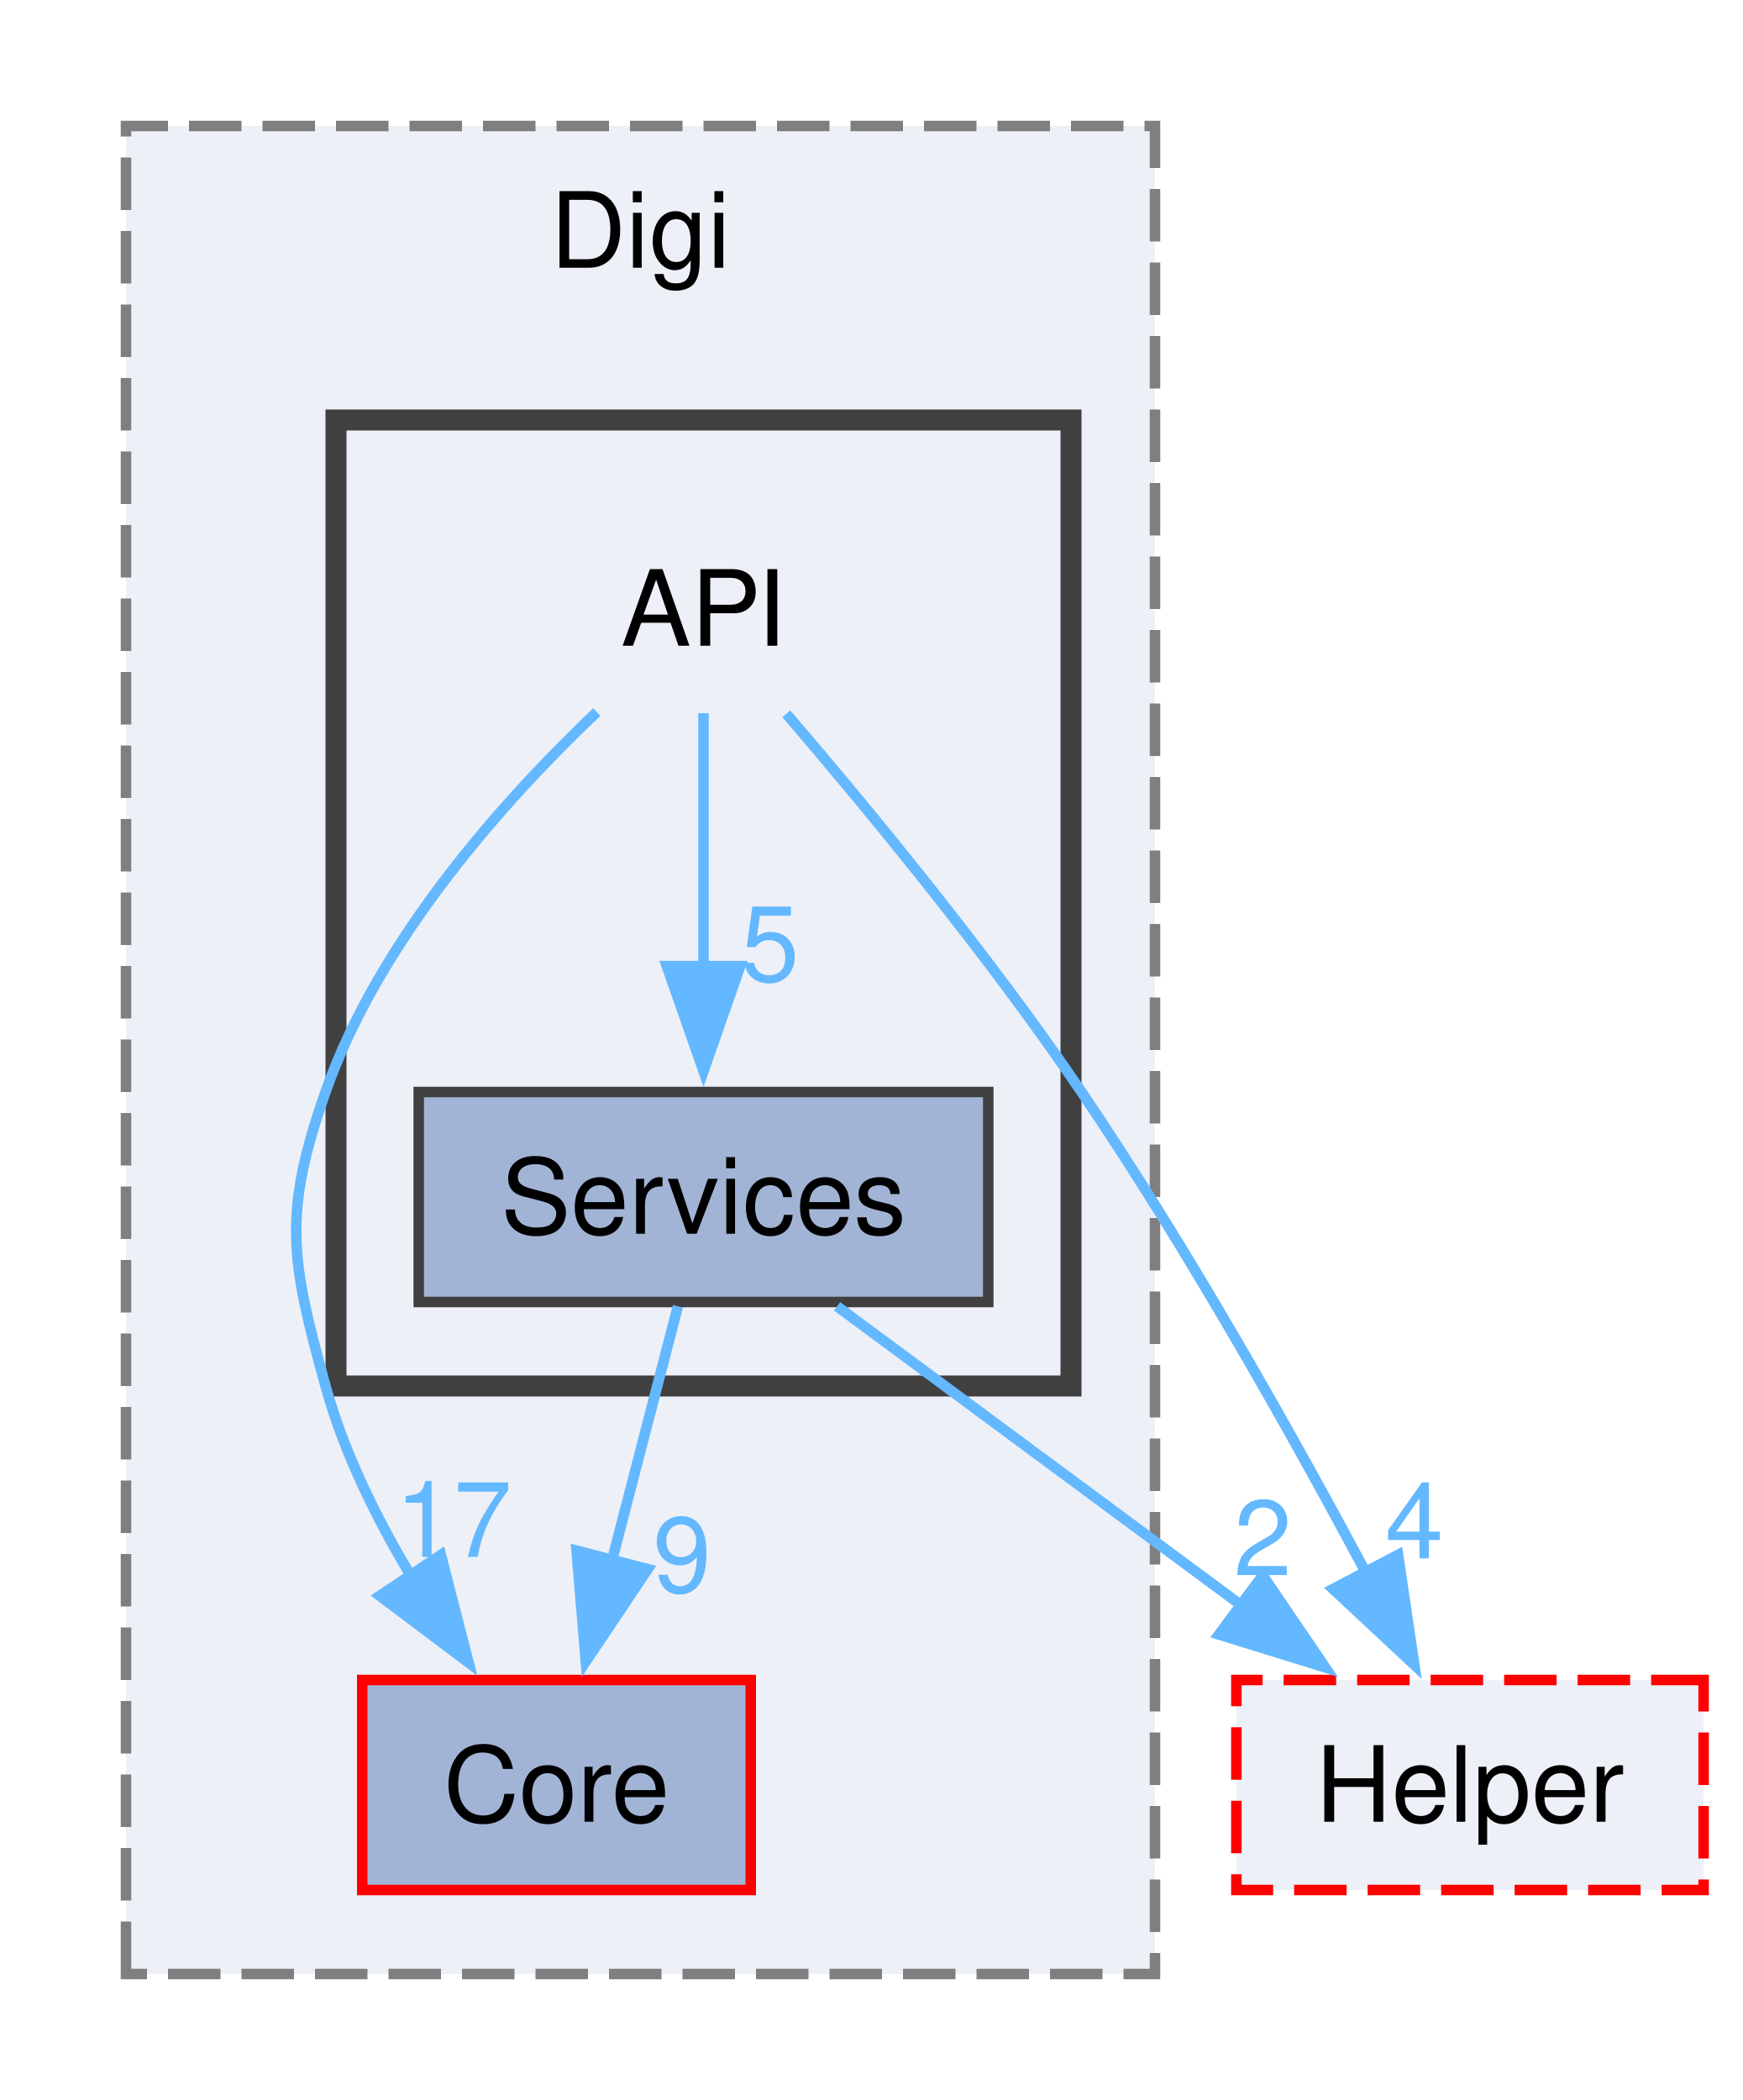
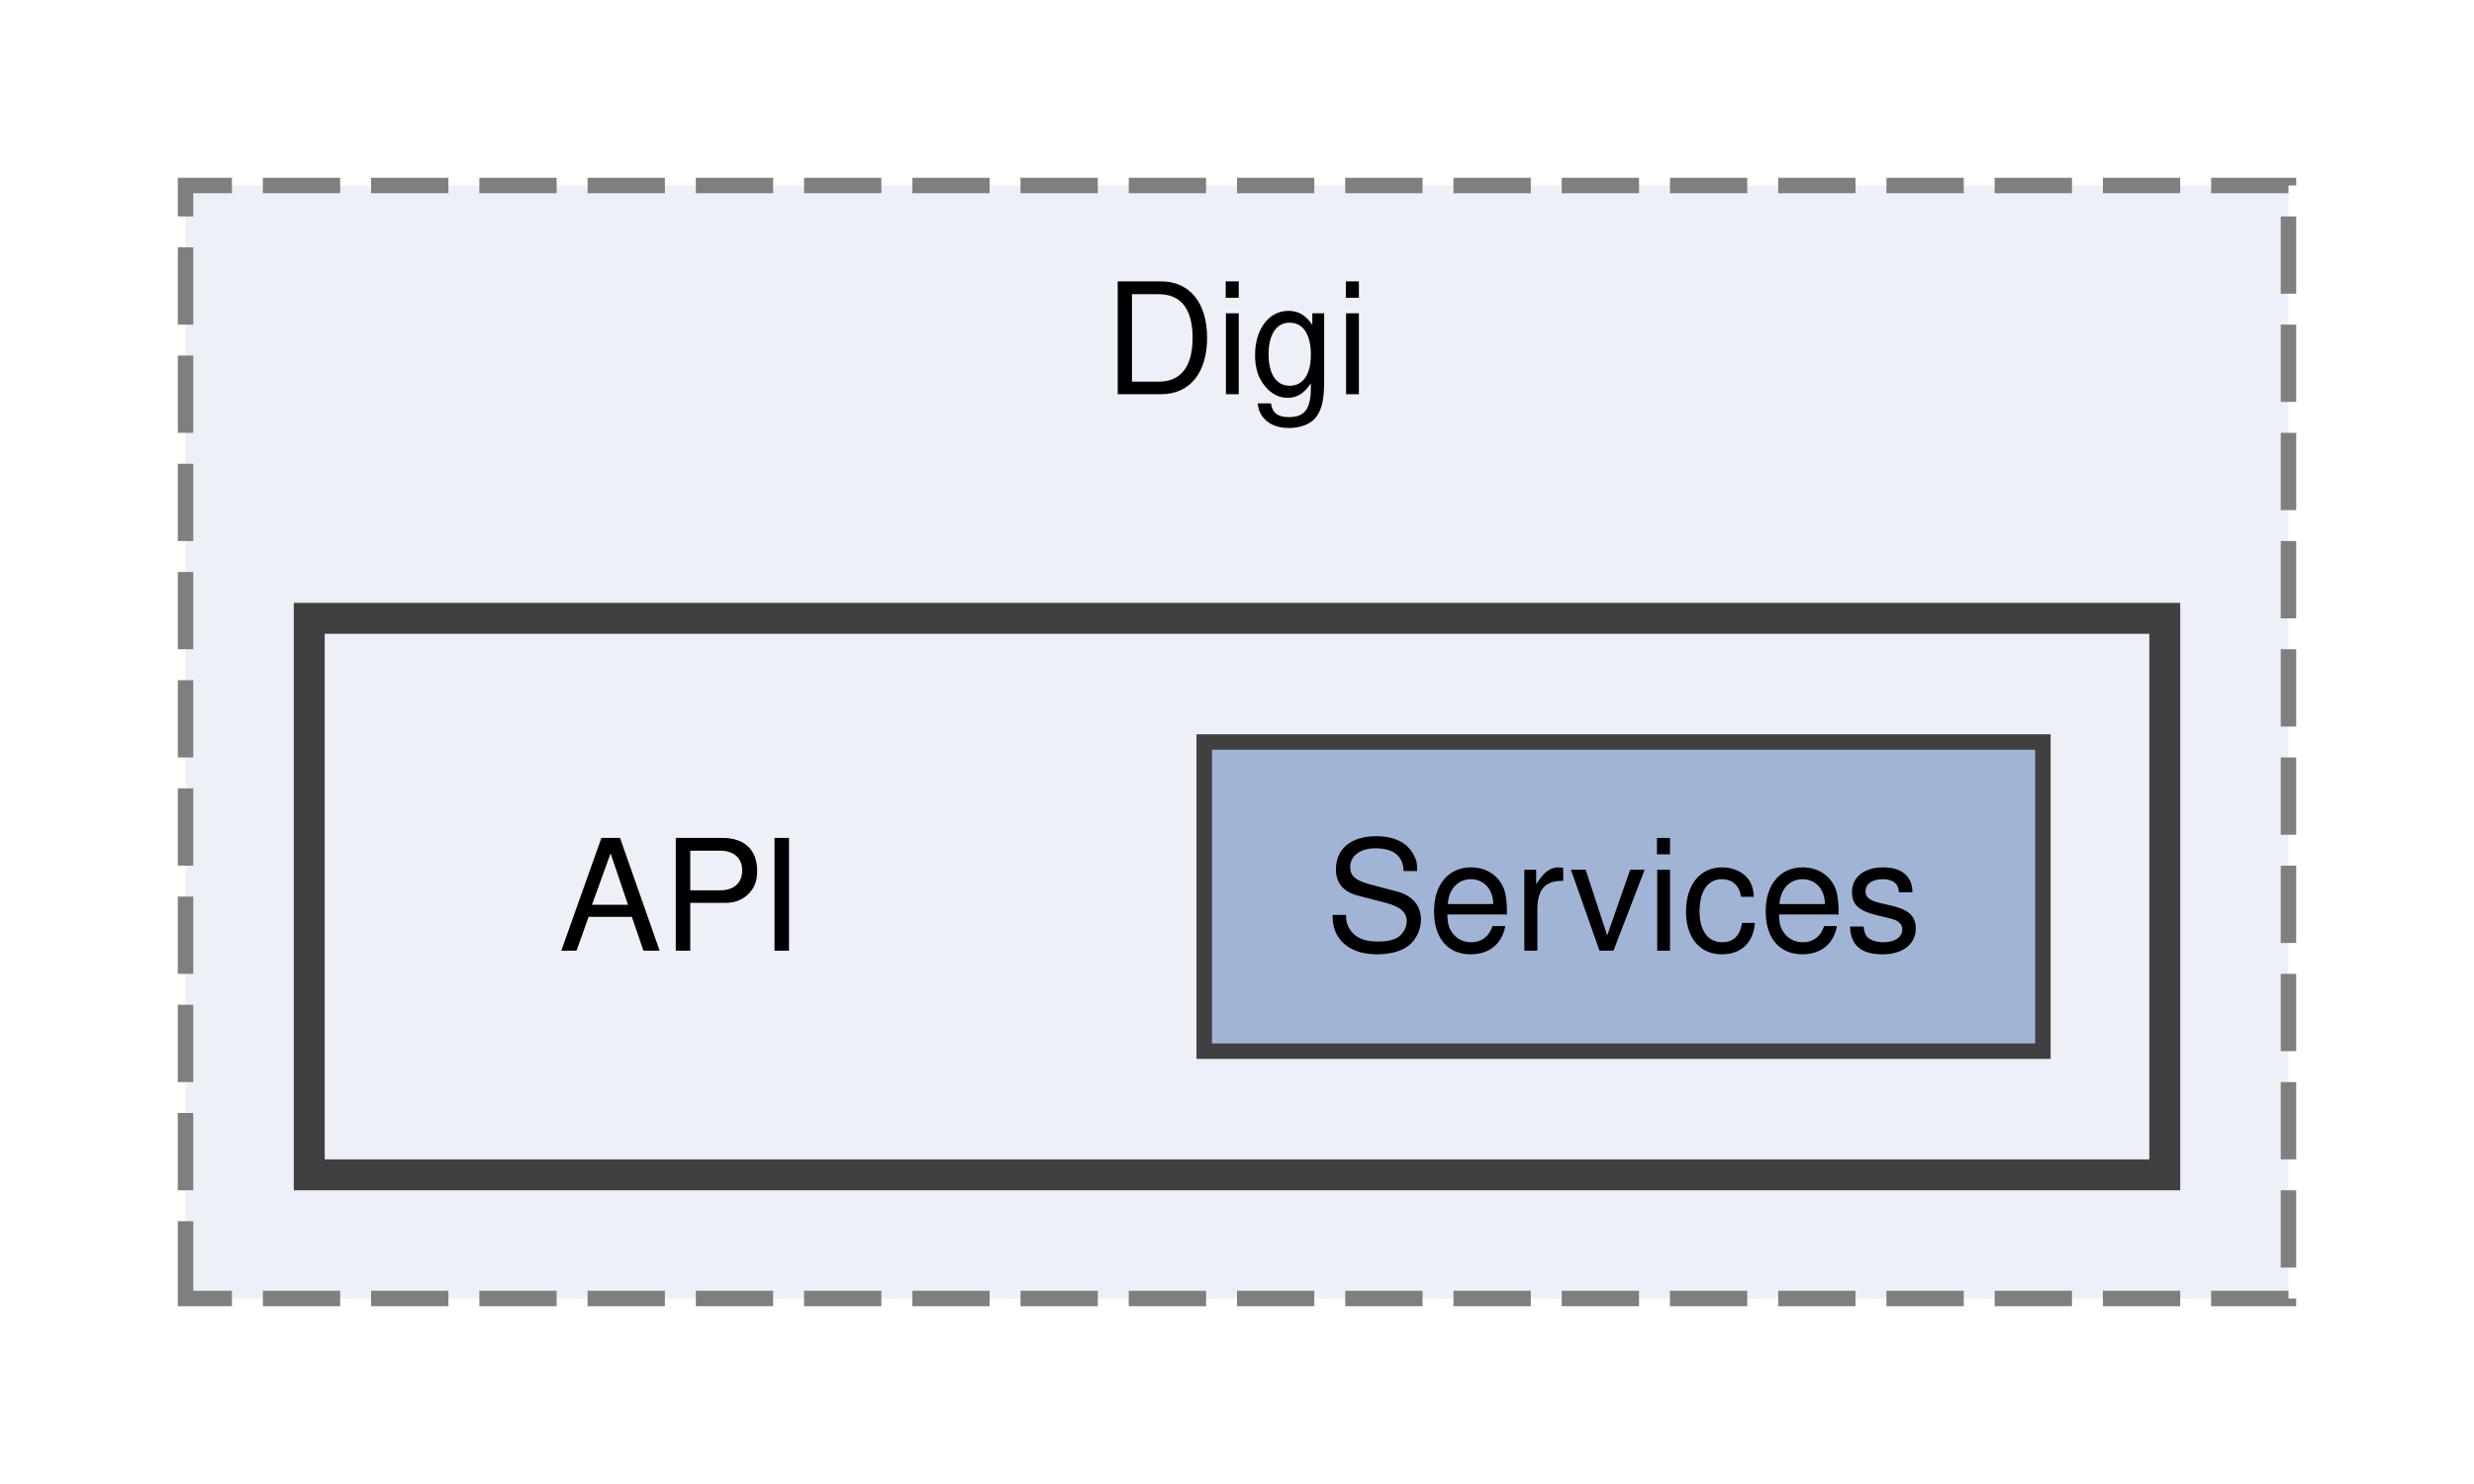
- <svg xmlns="http://www.w3.org/2000/svg" xmlns:xlink="http://www.w3.org/1999/xlink" width="166pt" height="200pt" viewBox="0.00 0.00 166.00 200.00">
-   <g id="graph0" class="graph" transform="scale(1 1) rotate(0) translate(4 196)">
+ <svg xmlns="http://www.w3.org/2000/svg" xmlns:xlink="http://www.w3.org/1999/xlink" width="160pt" height="96pt" viewBox="0.00 0.00 160.00 96.00">
+   <g id="graph0" class="graph" transform="scale(1 1) rotate(0) translate(4 92)">
    <g id="clust1" class="cluster">
      <g id="a_clust1">
        <a xlink:href="dir_67df2c65d6bc148cc049a48bf38d4002.html" target="_top" xlink:title="Digi">
-           <polygon fill="#edf0f7" stroke="#7f7f7f" stroke-dasharray="5,2" points="8,-8 8,-184 106,-184 106,-8 8,-8" />
-           <text xml:space="preserve" text-anchor="middle" x="57" y="-170.5" font-family="Helvetica,sans-Serif" font-size="10.00">Digi</text>
+           <polygon fill="#edf0f7" stroke="#7f7f7f" stroke-dasharray="5,2" points="8,-8 8,-80 144,-80 144,-8 8,-8" />
+           <text xml:space="preserve" text-anchor="middle" x="76" y="-66.5" font-family="Helvetica,sans-Serif" font-size="10.00">Digi</text>
        </a>
      </g>
    </g>
    <g id="clust2" class="cluster">
      <g id="a_clust2">
        <a xlink:href="dir_c24010df05eaccdf81dd52006b9a47df.html" target="_top">
-           <polygon fill="#edf0f7" stroke="#404040" stroke-width="2" points="28,-64 28,-156 98,-156 98,-64 28,-64" />
+           <polygon fill="#edf0f7" stroke="#404040" stroke-width="2" points="16,-16 16,-52 136,-52 136,-16 16,-16" />
        </a>
      </g>
    </g>
    <g id="node1" class="node">
-       <g id="a_node1">
-         <a xlink:href="dir_023c5fb9efdc6821c9104ed99559a611.html" target="_top" xlink:title="Core">
-           <polygon fill="#a2b4d6" stroke="red" points="67.5,-36 30.5,-36 30.5,-16 67.5,-16 67.5,-36" />
-           <text xml:space="preserve" text-anchor="middle" x="49" y="-22.5" font-family="Helvetica,sans-Serif" font-size="10.00">Core</text>
-         </a>
-       </g>
+       <text xml:space="preserve" text-anchor="middle" x="40" y="-30.5" font-family="Helvetica,sans-Serif" font-size="10.00">API</text>
    </g>
    <g id="node2" class="node">
-       <text xml:space="preserve" text-anchor="middle" x="63" y="-134.5" font-family="Helvetica,sans-Serif" font-size="10.00">API</text>
-     </g>
-     <g id="edge1" class="edge">
-       <g id="a_edge1">
-         <a xlink:href="dir_000002_000014.html" target="_top">
-           <path fill="none" stroke="#63b8ff" d="M52.84,-128.19C44.09,-119.87 32.1,-106.54 27,-92 22.88,-80.26 23.7,-76 27,-64 28.76,-57.6 31.94,-51.2 35.35,-45.55" />
-           <polygon fill="#63b8ff" stroke="#63b8ff" points="37.99,-47.91 40.63,-37.65 32.17,-44.02 37.99,-47.91" />
-         </a>
-       </g>
-       <g id="a_edge1-headlabel">
-         <a xlink:href="dir_000002_000014.html" target="_top" xlink:title="17">
-           <text xml:space="preserve" text-anchor="middle" x="39.19" y="-47.72" font-family="Helvetica,sans-Serif" font-size="10.00" fill="#63b8ff">17</text>
-         </a>
-       </g>
-     </g>
-     <g id="node3" class="node">
-       <g id="a_node3">
+       <g id="a_node2">
        <a xlink:href="dir_36ed21a84838a7c472fb170fec5d516d.html" target="_top" xlink:title="Services">
-           <polygon fill="#a2b4d6" stroke="#404040" points="90.12,-92 35.88,-92 35.88,-72 90.12,-72 90.12,-92" />
-           <text xml:space="preserve" text-anchor="middle" x="63" y="-78.5" font-family="Helvetica,sans-Serif" font-size="10.00">Services</text>
-         </a>
-       </g>
-     </g>
-     <g id="edge3" class="edge">
-       <g id="a_edge3">
-         <a xlink:href="dir_000002_000051.html" target="_top">
-           <path fill="none" stroke="#63b8ff" d="M63,-128.08C63,-121.48 63,-112.21 63,-103.79" />
-           <polygon fill="#63b8ff" stroke="#63b8ff" points="66.5,-103.99 63,-93.99 59.5,-103.99 66.5,-103.99" />
-         </a>
-       </g>
-       <g id="a_edge3-headlabel">
-         <a xlink:href="dir_000002_000051.html" target="_top" xlink:title="5">
-           <text xml:space="preserve" text-anchor="middle" x="69.34" y="-102.57" font-family="Helvetica,sans-Serif" font-size="10.00" fill="#63b8ff">5</text>
-         </a>
-       </g>
-     </g>
-     <g id="node4" class="node">
-       <g id="a_node4">
-         <a xlink:href="dir_1e782c96d6d1ca848bfd4a9f48d74d58.html" target="_top" xlink:title="Helper">
-           <polygon fill="#edf0f7" stroke="red" stroke-dasharray="5,2" points="158.25,-36 113.75,-36 113.75,-16 158.25,-16 158.25,-36" />
-           <text xml:space="preserve" text-anchor="middle" x="136" y="-22.5" font-family="Helvetica,sans-Serif" font-size="10.00">Helper</text>
-         </a>
-       </g>
-     </g>
-     <g id="edge2" class="edge">
-       <g id="a_edge2">
-         <a xlink:href="dir_000002_000033.html" target="_top">
-           <path fill="none" stroke="#63b8ff" d="M70.89,-128.02C78.49,-119.16 90.13,-105.08 99,-92 109.14,-77.06 119.18,-59.17 126.24,-45.94" />
-           <polygon fill="#63b8ff" stroke="#63b8ff" points="129.15,-47.92 130.7,-37.44 122.95,-44.67 129.15,-47.92" />
-         </a>
-       </g>
-       <g id="a_edge2-headlabel">
-         <a xlink:href="dir_000002_000033.html" target="_top" xlink:title="4">
-           <text xml:space="preserve" text-anchor="middle" x="130.7" y="-47.58" font-family="Helvetica,sans-Serif" font-size="10.00" fill="#63b8ff">4</text>
-         </a>
-       </g>
-     </g>
-     <g id="edge4" class="edge">
-       <g id="a_edge4">
-         <a xlink:href="dir_000051_000014.html" target="_top">
-           <path fill="none" stroke="#63b8ff" d="M60.56,-71.59C58.83,-64.93 56.45,-55.75 54.3,-47.44" />
-           <polygon fill="#63b8ff" stroke="#63b8ff" points="57.69,-46.56 51.79,-37.76 50.91,-48.32 57.69,-46.56" />
-         </a>
-       </g>
-       <g id="a_edge4-headlabel">
-         <a xlink:href="dir_000051_000014.html" target="_top" xlink:title="9">
-           <text xml:space="preserve" text-anchor="middle" x="60.96" y="-44.37" font-family="Helvetica,sans-Serif" font-size="10.00" fill="#63b8ff">9</text>
-         </a>
-       </g>
-     </g>
-     <g id="edge5" class="edge">
-       <g id="a_edge5">
-         <a xlink:href="dir_000051_000033.html" target="_top">
-           <path fill="none" stroke="#63b8ff" d="M75.72,-71.59C86.39,-63.7 101.88,-52.24 114.48,-42.92" />
-           <polygon fill="#63b8ff" stroke="#63b8ff" points="116.26,-45.96 122.21,-37.2 112.09,-40.33 116.26,-45.96" />
-         </a>
-       </g>
-       <g id="a_edge5-headlabel">
-         <a xlink:href="dir_000051_000033.html" target="_top" xlink:title="2">
-           <text xml:space="preserve" text-anchor="middle" x="116.27" y="-45.98" font-family="Helvetica,sans-Serif" font-size="10.00" fill="#63b8ff">2</text>
+           <polygon fill="#a2b4d6" stroke="#404040" points="128.12,-44 73.88,-44 73.88,-24 128.12,-24 128.12,-44" />
+           <text xml:space="preserve" text-anchor="middle" x="101" y="-30.5" font-family="Helvetica,sans-Serif" font-size="10.00">Services</text>
        </a>
      </g>
    </g>
  </g>
</svg>
